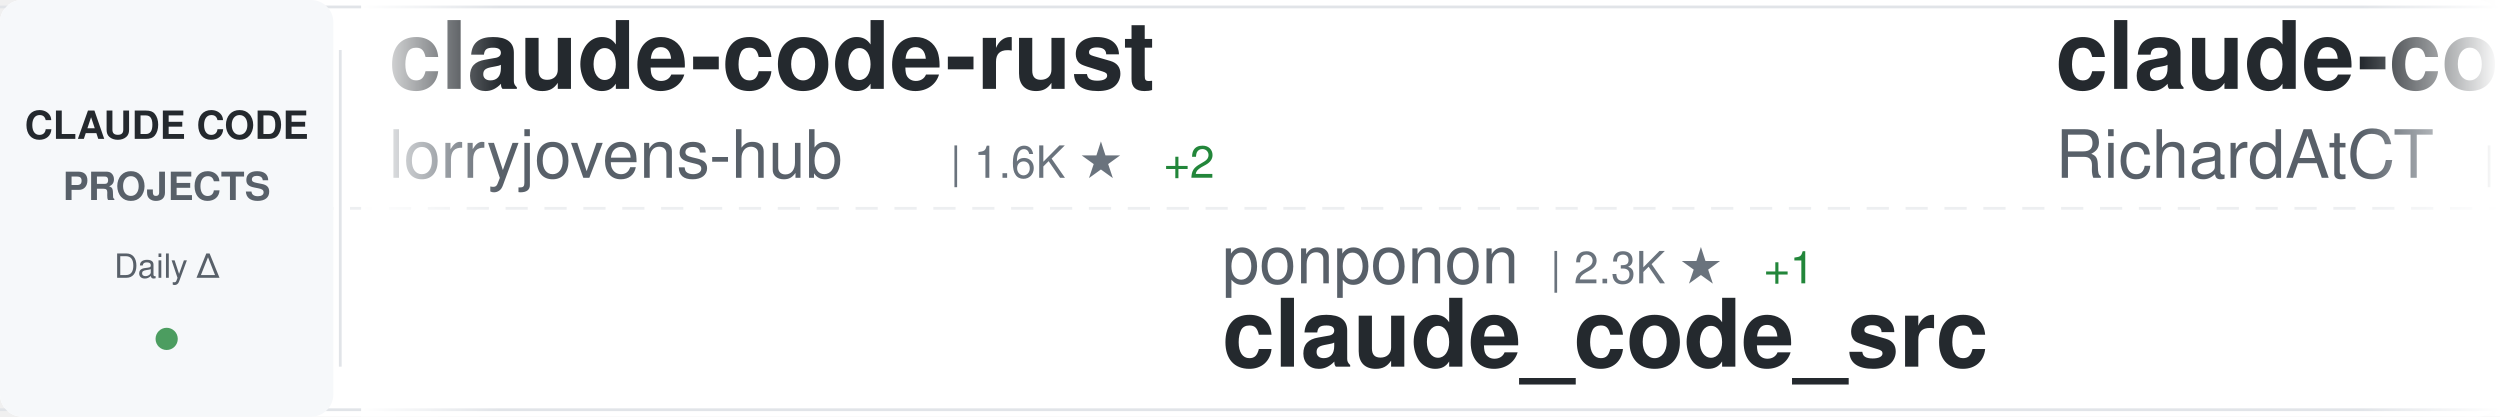
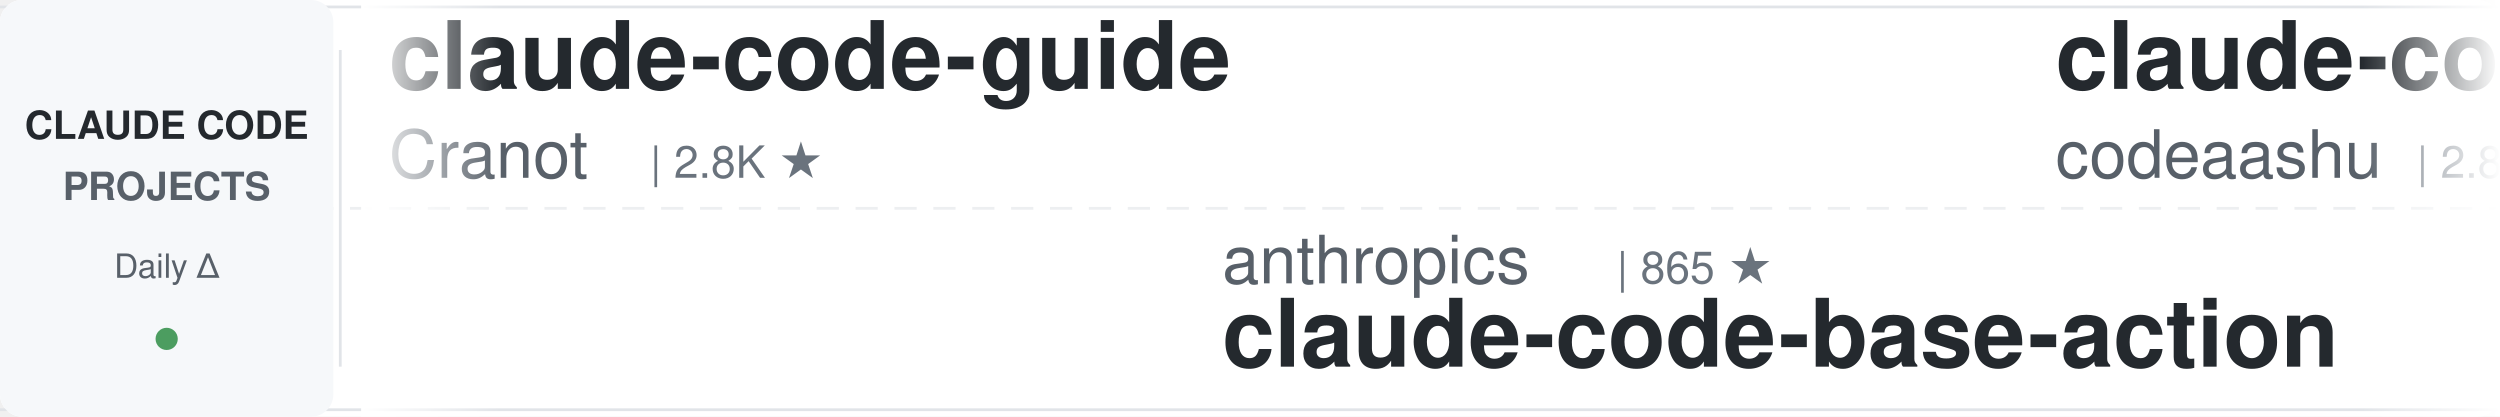
<svg xmlns="http://www.w3.org/2000/svg" width="900" height="150">
  <defs>
    <linearGradient id="awesomeLeftFade" x1="0%" y1="0%" x2="100%" y2="0%">
      <stop offset="0%" style="stop-color:#ffffff;stop-opacity:1" />
      <stop offset="100%" style="stop-color:#ffffff;stop-opacity:0" />
    </linearGradient>
    <linearGradient id="awesomeRightFade" x1="0%" y1="0%" x2="100%" y2="0%">
      <stop offset="0%" style="stop-color:#ffffff;stop-opacity:0" />
      <stop offset="100%" style="stop-color:#ffffff;stop-opacity:1" />
    </linearGradient>
  </defs>
  <rect width="900" height="150" fill="#ffffff" rx="8" />
  <rect x="0" y="2" width="900" height="1" fill="#e1e4e8" />
  <rect x="0" y="147" width="900" height="1" fill="#e1e4e8" />
  <line x1="0" y1="75" x2="900" y2="75" stroke="#e1e4e8" stroke-width="1" stroke-dasharray="8 6" opacity="0.6" />
  <rect x="0" y="0" width="120" height="150" fill="#f6f8fa" rx="8" />
  <text x="60" y="50" font-family="-apple-system, BlinkMacSystemFont, 'Segoe UI', Helvetica, Arial, sans-serif" font-size="14" font-weight="600" fill="#24292e" text-anchor="middle">CLAUDE CODE</text>
  <text x="60" y="72" font-family="-apple-system, BlinkMacSystemFont, 'Segoe UI', Helvetica, Arial, sans-serif" font-size="14" font-weight="600" fill="#586069" text-anchor="middle">PROJECTS</text>
  <text x="60" y="100" font-family="-apple-system, BlinkMacSystemFont, 'Segoe UI', Helvetica, Arial, sans-serif" font-size="12" font-weight="500" fill="#586069" text-anchor="middle">Daily Δ</text>
  <circle cx="60" cy="122" r="4" fill="#22863a" opacity="0.8" />
  <rect x="122" y="18" width="1" height="114" fill="#e1e4e8" />
  <clipPath id="awesomeTickerClip">
    <rect x="130" y="0" width="770" height="150" />
  </clipPath>
  <g clip-path="url(#awesomeTickerClip)">
    <g id="awesomeTickerItems">
      <animateTransform attributeName="transform" attributeType="XML" type="translate" from="0 0" to="-3000 0" dur="54s" repeatCount="indefinite" />
      <g transform="translate(0, 0)">
-         <text x="140" y="32" font-family="-apple-system, BlinkMacSystemFont, 'Segoe UI', Helvetica, Arial, sans-serif" font-size="34" font-weight="600" fill="#24292e">claude-code-rust</text>
-         <text x="140" y="64" font-family="-apple-system, BlinkMacSystemFont, 'Segoe UI', Helvetica, Arial, sans-serif" font-size="24" font-weight="400" fill="#586069">lorryjovens-hub</text>
-         <text x="342" y="64" font-family="-apple-system, BlinkMacSystemFont, 'Segoe UI', Helvetica, Arial, sans-serif" font-size="16" font-weight="500" fill="#6a737d">| 1.6K ★</text>
-         <text x="419" y="64" font-family="-apple-system, BlinkMacSystemFont, 'Segoe UI', Helvetica, Arial, sans-serif" font-size="16" font-weight="500" fill="#22863a"> +2</text>
+         <text x="140" y="32" font-family="-apple-system, BlinkMacSystemFont, 'Segoe UI', Helvetica, Arial, sans-serif" font-size="34" font-weight="600" fill="#24292e">claude-code-guide</text>
+         <text x="140" y="64" font-family="-apple-system, BlinkMacSystemFont, 'Segoe UI', Helvetica, Arial, sans-serif" font-size="24" font-weight="400" fill="#586069">Cranot</text>
+         <text x="234" y="64" font-family="-apple-system, BlinkMacSystemFont, 'Segoe UI', Helvetica, Arial, sans-serif" font-size="16" font-weight="500" fill="#6a737d">| 2.8K ★</text>
      </g>
      <g transform="translate(300, 0)">
-         <text x="140" y="102" font-family="-apple-system, BlinkMacSystemFont, 'Segoe UI', Helvetica, Arial, sans-serif" font-size="24" font-weight="400" fill="#586069">ponponon</text>
-         <text x="258" y="102" font-family="-apple-system, BlinkMacSystemFont, 'Segoe UI', Helvetica, Arial, sans-serif" font-size="16" font-weight="500" fill="#6a737d">| 2.3K ★</text>
-         <text x="335" y="102" font-family="-apple-system, BlinkMacSystemFont, 'Segoe UI', Helvetica, Arial, sans-serif" font-size="16" font-weight="500" fill="#22863a"> +1</text>
-         <text x="140" y="132" font-family="-apple-system, BlinkMacSystemFont, 'Segoe UI', Helvetica, Arial, sans-serif" font-size="34" font-weight="600" fill="#24292e">claude_code_src</text>
+         <text x="140" y="102" font-family="-apple-system, BlinkMacSystemFont, 'Segoe UI', Helvetica, Arial, sans-serif" font-size="24" font-weight="400" fill="#586069">anthropics</text>
+         <text x="282" y="102" font-family="-apple-system, BlinkMacSystemFont, 'Segoe UI', Helvetica, Arial, sans-serif" font-size="16" font-weight="500" fill="#6a737d">| 865 ★</text>
+         <text x="140" y="132" font-family="-apple-system, BlinkMacSystemFont, 'Segoe UI', Helvetica, Arial, sans-serif" font-size="34" font-weight="600" fill="#24292e">claude-code-base-action</text>
      </g>
      <g transform="translate(600, 0)">
-         <text x="140" y="32" font-family="-apple-system, BlinkMacSystemFont, 'Segoe UI', Helvetica, Arial, sans-serif" font-size="34" font-weight="600" fill="#24292e">claude-code-telegram</text>
-         <text x="140" y="64" font-family="-apple-system, BlinkMacSystemFont, 'Segoe UI', Helvetica, Arial, sans-serif" font-size="24" font-weight="400" fill="#586069">RichardAtCT</text>
-         <text x="294" y="64" font-family="-apple-system, BlinkMacSystemFont, 'Segoe UI', Helvetica, Arial, sans-serif" font-size="16" font-weight="500" fill="#6a737d">| 2.7K ★</text>
-         <text x="371" y="64" font-family="-apple-system, BlinkMacSystemFont, 'Segoe UI', Helvetica, Arial, sans-serif" font-size="16" font-weight="500" fill="#22863a"> +4</text>
+         <text x="140" y="32" font-family="-apple-system, BlinkMacSystemFont, 'Segoe UI', Helvetica, Arial, sans-serif" font-size="34" font-weight="600" fill="#24292e">claude-code</text>
+         <text x="140" y="64" font-family="-apple-system, BlinkMacSystemFont, 'Segoe UI', Helvetica, Arial, sans-serif" font-size="24" font-weight="400" fill="#586069">codeaashu</text>
+         <text x="270" y="64" font-family="-apple-system, BlinkMacSystemFont, 'Segoe UI', Helvetica, Arial, sans-serif" font-size="16" font-weight="500" fill="#6a737d">| 2.8K ★</text>
+         <text x="347" y="64" font-family="-apple-system, BlinkMacSystemFont, 'Segoe UI', Helvetica, Arial, sans-serif" font-size="16" font-weight="500" fill="#22863a"> +8</text>
      </g>
      <g transform="translate(900, 0)">
-         <text x="140" y="102" font-family="-apple-system, BlinkMacSystemFont, 'Segoe UI', Helvetica, Arial, sans-serif" font-size="24" font-weight="400" fill="#586069">liuup</text>
-         <text x="222" y="102" font-family="-apple-system, BlinkMacSystemFont, 'Segoe UI', Helvetica, Arial, sans-serif" font-size="16" font-weight="500" fill="#6a737d">| 3.0K ★</text>
-         <text x="299" y="102" font-family="-apple-system, BlinkMacSystemFont, 'Segoe UI', Helvetica, Arial, sans-serif" font-size="16" font-weight="500" fill="#22863a"> +19</text>
-         <text x="140" y="132" font-family="-apple-system, BlinkMacSystemFont, 'Segoe UI', Helvetica, Arial, sans-serif" font-size="34" font-weight="600" fill="#24292e">claude-code-analysis</text>
+         <text x="140" y="102" font-family="-apple-system, BlinkMacSystemFont, 'Segoe UI', Helvetica, Arial, sans-serif" font-size="24" font-weight="400" fill="#586069">VineeTagarwaL-code</text>
+         <text x="378" y="102" font-family="-apple-system, BlinkMacSystemFont, 'Segoe UI', Helvetica, Arial, sans-serif" font-size="16" font-weight="500" fill="#6a737d">| 276 ★</text>
+         <text x="140" y="132" font-family="-apple-system, BlinkMacSystemFont, 'Segoe UI', Helvetica, Arial, sans-serif" font-size="34" font-weight="600" fill="#24292e">claude-code</text>
      </g>
      <g transform="translate(1200, 0)">
-         <text x="140" y="32" font-family="-apple-system, BlinkMacSystemFont, 'Segoe UI', Helvetica, Arial, sans-serif" font-size="34" font-weight="600" fill="#24292e">claude-code-guide</text>
-         <text x="140" y="64" font-family="-apple-system, BlinkMacSystemFont, 'Segoe UI', Helvetica, Arial, sans-serif" font-size="24" font-weight="400" fill="#586069">zebbern</text>
-         <text x="246" y="64" font-family="-apple-system, BlinkMacSystemFont, 'Segoe UI', Helvetica, Arial, sans-serif" font-size="16" font-weight="500" fill="#6a737d">| 4.2K ★</text>
-         <text x="323" y="64" font-family="-apple-system, BlinkMacSystemFont, 'Segoe UI', Helvetica, Arial, sans-serif" font-size="16" font-weight="500" fill="#22863a"> +3</text>
+         <text x="140" y="32" font-family="-apple-system, BlinkMacSystemFont, 'Segoe UI', Helvetica, Arial, sans-serif" font-size="34" font-weight="600" fill="#24292e">Claude-Code</text>
+         <text x="140" y="64" font-family="-apple-system, BlinkMacSystemFont, 'Segoe UI', Helvetica, Arial, sans-serif" font-size="24" font-weight="400" fill="#586069">KPR111</text>
+         <text x="234" y="64" font-family="-apple-system, BlinkMacSystemFont, 'Segoe UI', Helvetica, Arial, sans-serif" font-size="16" font-weight="500" fill="#6a737d">| 18 ★</text>
      </g>
      <g transform="translate(1500, 0)">
-         <text x="140" y="102" font-family="-apple-system, BlinkMacSystemFont, 'Segoe UI', Helvetica, Arial, sans-serif" font-size="24" font-weight="400" fill="#586069">diet103</text>
-         <text x="246" y="102" font-family="-apple-system, BlinkMacSystemFont, 'Segoe UI', Helvetica, Arial, sans-serif" font-size="16" font-weight="500" fill="#6a737d">| 9.7K ★</text>
-         <text x="323" y="102" font-family="-apple-system, BlinkMacSystemFont, 'Segoe UI', Helvetica, Arial, sans-serif" font-size="16" font-weight="500" fill="#22863a"> +1</text>
-         <text x="140" y="132" font-family="-apple-system, BlinkMacSystemFont, 'Segoe UI', Helvetica, Arial, sans-serif" font-size="34" font-weight="600" fill="#24292e">claude-code-infrastructu...</text>
+         <text x="140" y="102" font-family="-apple-system, BlinkMacSystemFont, 'Segoe UI', Helvetica, Arial, sans-serif" font-size="24" font-weight="400" fill="#586069">jqueryscript</text>
+         <text x="306" y="102" font-family="-apple-system, BlinkMacSystemFont, 'Segoe UI', Helvetica, Arial, sans-serif" font-size="16" font-weight="500" fill="#6a737d">| 410 ★</text>
+         <text x="374" y="102" font-family="-apple-system, BlinkMacSystemFont, 'Segoe UI', Helvetica, Arial, sans-serif" font-size="16" font-weight="500" fill="#22863a"> +2</text>
+         <text x="140" y="132" font-family="-apple-system, BlinkMacSystemFont, 'Segoe UI', Helvetica, Arial, sans-serif" font-size="34" font-weight="600" fill="#24292e">awesome-claude-code</text>
      </g>
      <g transform="translate(1800, 0)">
-         <text x="140" y="32" font-family="-apple-system, BlinkMacSystemFont, 'Segoe UI', Helvetica, Arial, sans-serif" font-size="34" font-weight="600" fill="#24292e">claude-code-local</text>
-         <text x="140" y="64" font-family="-apple-system, BlinkMacSystemFont, 'Segoe UI', Helvetica, Arial, sans-serif" font-size="24" font-weight="400" fill="#586069">nicedreamzapp</text>
-         <text x="318" y="64" font-family="-apple-system, BlinkMacSystemFont, 'Segoe UI', Helvetica, Arial, sans-serif" font-size="16" font-weight="500" fill="#6a737d">| 2.7K ★</text>
-         <text x="395" y="64" font-family="-apple-system, BlinkMacSystemFont, 'Segoe UI', Helvetica, Arial, sans-serif" font-size="16" font-weight="500" fill="#22863a"> +3</text>
+         <text x="140" y="32" font-family="-apple-system, BlinkMacSystemFont, 'Segoe UI', Helvetica, Arial, sans-serif" font-size="34" font-weight="600" fill="#24292e">Claude-code</text>
+         <text x="140" y="64" font-family="-apple-system, BlinkMacSystemFont, 'Segoe UI', Helvetica, Arial, sans-serif" font-size="24" font-weight="400" fill="#586069">fazxes</text>
+         <text x="234" y="64" font-family="-apple-system, BlinkMacSystemFont, 'Segoe UI', Helvetica, Arial, sans-serif" font-size="16" font-weight="500" fill="#6a737d">| 220 ★</text>
+         <text x="302" y="64" font-family="-apple-system, BlinkMacSystemFont, 'Segoe UI', Helvetica, Arial, sans-serif" font-size="16" font-weight="500" fill="#22863a"> +1</text>
      </g>
      <g transform="translate(2100, 0)">
-         <text x="140" y="102" font-family="-apple-system, BlinkMacSystemFont, 'Segoe UI', Helvetica, Arial, sans-serif" font-size="24" font-weight="400" fill="#586069">Yeachan-Heo</text>
-         <text x="294" y="102" font-family="-apple-system, BlinkMacSystemFont, 'Segoe UI', Helvetica, Arial, sans-serif" font-size="16" font-weight="500" fill="#6a737d">| 35.9K ★</text>
-         <text x="380" y="102" font-family="-apple-system, BlinkMacSystemFont, 'Segoe UI', Helvetica, Arial, sans-serif" font-size="16" font-weight="500" fill="#22863a"> +50</text>
-         <text x="140" y="132" font-family="-apple-system, BlinkMacSystemFont, 'Segoe UI', Helvetica, Arial, sans-serif" font-size="34" font-weight="600" fill="#24292e">oh-my-claudecode</text>
+         <text x="140" y="102" font-family="-apple-system, BlinkMacSystemFont, 'Segoe UI', Helvetica, Arial, sans-serif" font-size="24" font-weight="400" fill="#586069">feiskyer</text>
+         <text x="258" y="102" font-family="-apple-system, BlinkMacSystemFont, 'Segoe UI', Helvetica, Arial, sans-serif" font-size="16" font-weight="500" fill="#6a737d">| 1.5K ★</text>
+         <text x="335" y="102" font-family="-apple-system, BlinkMacSystemFont, 'Segoe UI', Helvetica, Arial, sans-serif" font-size="16" font-weight="500" fill="#22863a"> +4</text>
+         <text x="140" y="132" font-family="-apple-system, BlinkMacSystemFont, 'Segoe UI', Helvetica, Arial, sans-serif" font-size="34" font-weight="600" fill="#24292e">claude-code-settings</text>
      </g>
      <g transform="translate(2400, 0)">
-         <text x="140" y="32" font-family="-apple-system, BlinkMacSystemFont, 'Segoe UI', Helvetica, Arial, sans-serif" font-size="34" font-weight="600" fill="#24292e">claude-code-tudou</text>
-         <text x="140" y="64" font-family="-apple-system, BlinkMacSystemFont, 'Segoe UI', Helvetica, Arial, sans-serif" font-size="24" font-weight="400" fill="#586069">AICoderTudou</text>
-         <text x="306" y="64" font-family="-apple-system, BlinkMacSystemFont, 'Segoe UI', Helvetica, Arial, sans-serif" font-size="16" font-weight="500" fill="#6a737d">| 500 ★</text>
+         <text x="140" y="32" font-family="-apple-system, BlinkMacSystemFont, 'Segoe UI', Helvetica, Arial, sans-serif" font-size="34" font-weight="600" fill="#24292e">claude-code</text>
+         <text x="140" y="64" font-family="-apple-system, BlinkMacSystemFont, 'Segoe UI', Helvetica, Arial, sans-serif" font-size="24" font-weight="400" fill="#586069">jarmuine</text>
+         <text x="258" y="64" font-family="-apple-system, BlinkMacSystemFont, 'Segoe UI', Helvetica, Arial, sans-serif" font-size="16" font-weight="500" fill="#6a737d">| 2.2K ★</text>
+         <text x="335" y="64" font-family="-apple-system, BlinkMacSystemFont, 'Segoe UI', Helvetica, Arial, sans-serif" font-size="16" font-weight="500" fill="#22863a"> +2</text>
      </g>
      <g transform="translate(2700, 0)">
-         <text x="140" y="102" font-family="-apple-system, BlinkMacSystemFont, 'Segoe UI', Helvetica, Arial, sans-serif" font-size="24" font-weight="400" fill="#586069">SeemSeam</text>
-         <text x="258" y="102" font-family="-apple-system, BlinkMacSystemFont, 'Segoe UI', Helvetica, Arial, sans-serif" font-size="16" font-weight="500" fill="#6a737d">| 2.9K ★</text>
-         <text x="335" y="102" font-family="-apple-system, BlinkMacSystemFont, 'Segoe UI', Helvetica, Arial, sans-serif" font-size="16" font-weight="500" fill="#22863a"> +6</text>
-         <text x="140" y="132" font-family="-apple-system, BlinkMacSystemFont, 'Segoe UI', Helvetica, Arial, sans-serif" font-size="34" font-weight="600" fill="#24292e">claude_codex_bridge</text>
+         <text x="140" y="102" font-family="-apple-system, BlinkMacSystemFont, 'Segoe UI', Helvetica, Arial, sans-serif" font-size="24" font-weight="400" fill="#586069">wanshuiyin</text>
+         <text x="282" y="102" font-family="-apple-system, BlinkMacSystemFont, 'Segoe UI', Helvetica, Arial, sans-serif" font-size="16" font-weight="500" fill="#6a737d">| 11.6K ★</text>
+         <text x="368" y="102" font-family="-apple-system, BlinkMacSystemFont, 'Segoe UI', Helvetica, Arial, sans-serif" font-size="16" font-weight="500" fill="#22863a"> +59</text>
+         <text x="140" y="132" font-family="-apple-system, BlinkMacSystemFont, 'Segoe UI', Helvetica, Arial, sans-serif" font-size="34" font-weight="600" fill="#24292e">Auto-claude-code-researc...</text>
      </g>
      <g transform="translate(3000, 0)">
-         <text x="140" y="32" font-family="-apple-system, BlinkMacSystemFont, 'Segoe UI', Helvetica, Arial, sans-serif" font-size="34" font-weight="600" fill="#24292e">claude-code-rust</text>
-         <text x="140" y="64" font-family="-apple-system, BlinkMacSystemFont, 'Segoe UI', Helvetica, Arial, sans-serif" font-size="24" font-weight="400" fill="#586069">lorryjovens-hub</text>
-         <text x="342" y="64" font-family="-apple-system, BlinkMacSystemFont, 'Segoe UI', Helvetica, Arial, sans-serif" font-size="16" font-weight="500" fill="#6a737d">| 1.6K ★</text>
-         <text x="419" y="64" font-family="-apple-system, BlinkMacSystemFont, 'Segoe UI', Helvetica, Arial, sans-serif" font-size="16" font-weight="500" fill="#22863a"> +2</text>
+         <text x="140" y="32" font-family="-apple-system, BlinkMacSystemFont, 'Segoe UI', Helvetica, Arial, sans-serif" font-size="34" font-weight="600" fill="#24292e">claude-code-guide</text>
+         <text x="140" y="64" font-family="-apple-system, BlinkMacSystemFont, 'Segoe UI', Helvetica, Arial, sans-serif" font-size="24" font-weight="400" fill="#586069">Cranot</text>
+         <text x="234" y="64" font-family="-apple-system, BlinkMacSystemFont, 'Segoe UI', Helvetica, Arial, sans-serif" font-size="16" font-weight="500" fill="#6a737d">| 2.8K ★</text>
      </g>
      <g transform="translate(3300, 0)">
-         <text x="140" y="102" font-family="-apple-system, BlinkMacSystemFont, 'Segoe UI', Helvetica, Arial, sans-serif" font-size="24" font-weight="400" fill="#586069">ponponon</text>
-         <text x="258" y="102" font-family="-apple-system, BlinkMacSystemFont, 'Segoe UI', Helvetica, Arial, sans-serif" font-size="16" font-weight="500" fill="#6a737d">| 2.3K ★</text>
-         <text x="335" y="102" font-family="-apple-system, BlinkMacSystemFont, 'Segoe UI', Helvetica, Arial, sans-serif" font-size="16" font-weight="500" fill="#22863a"> +1</text>
-         <text x="140" y="132" font-family="-apple-system, BlinkMacSystemFont, 'Segoe UI', Helvetica, Arial, sans-serif" font-size="34" font-weight="600" fill="#24292e">claude_code_src</text>
+         <text x="140" y="102" font-family="-apple-system, BlinkMacSystemFont, 'Segoe UI', Helvetica, Arial, sans-serif" font-size="24" font-weight="400" fill="#586069">anthropics</text>
+         <text x="282" y="102" font-family="-apple-system, BlinkMacSystemFont, 'Segoe UI', Helvetica, Arial, sans-serif" font-size="16" font-weight="500" fill="#6a737d">| 865 ★</text>
+         <text x="140" y="132" font-family="-apple-system, BlinkMacSystemFont, 'Segoe UI', Helvetica, Arial, sans-serif" font-size="34" font-weight="600" fill="#24292e">claude-code-base-action</text>
      </g>
      <g transform="translate(3600, 0)">
-         <text x="140" y="32" font-family="-apple-system, BlinkMacSystemFont, 'Segoe UI', Helvetica, Arial, sans-serif" font-size="34" font-weight="600" fill="#24292e">claude-code-telegram</text>
-         <text x="140" y="64" font-family="-apple-system, BlinkMacSystemFont, 'Segoe UI', Helvetica, Arial, sans-serif" font-size="24" font-weight="400" fill="#586069">RichardAtCT</text>
-         <text x="294" y="64" font-family="-apple-system, BlinkMacSystemFont, 'Segoe UI', Helvetica, Arial, sans-serif" font-size="16" font-weight="500" fill="#6a737d">| 2.7K ★</text>
-         <text x="371" y="64" font-family="-apple-system, BlinkMacSystemFont, 'Segoe UI', Helvetica, Arial, sans-serif" font-size="16" font-weight="500" fill="#22863a"> +4</text>
+         <text x="140" y="32" font-family="-apple-system, BlinkMacSystemFont, 'Segoe UI', Helvetica, Arial, sans-serif" font-size="34" font-weight="600" fill="#24292e">claude-code</text>
+         <text x="140" y="64" font-family="-apple-system, BlinkMacSystemFont, 'Segoe UI', Helvetica, Arial, sans-serif" font-size="24" font-weight="400" fill="#586069">codeaashu</text>
+         <text x="270" y="64" font-family="-apple-system, BlinkMacSystemFont, 'Segoe UI', Helvetica, Arial, sans-serif" font-size="16" font-weight="500" fill="#6a737d">| 2.8K ★</text>
+         <text x="347" y="64" font-family="-apple-system, BlinkMacSystemFont, 'Segoe UI', Helvetica, Arial, sans-serif" font-size="16" font-weight="500" fill="#22863a"> +8</text>
      </g>
      <g transform="translate(3900, 0)">
-         <text x="140" y="102" font-family="-apple-system, BlinkMacSystemFont, 'Segoe UI', Helvetica, Arial, sans-serif" font-size="24" font-weight="400" fill="#586069">liuup</text>
-         <text x="222" y="102" font-family="-apple-system, BlinkMacSystemFont, 'Segoe UI', Helvetica, Arial, sans-serif" font-size="16" font-weight="500" fill="#6a737d">| 3.0K ★</text>
-         <text x="299" y="102" font-family="-apple-system, BlinkMacSystemFont, 'Segoe UI', Helvetica, Arial, sans-serif" font-size="16" font-weight="500" fill="#22863a"> +19</text>
-         <text x="140" y="132" font-family="-apple-system, BlinkMacSystemFont, 'Segoe UI', Helvetica, Arial, sans-serif" font-size="34" font-weight="600" fill="#24292e">claude-code-analysis</text>
+         <text x="140" y="102" font-family="-apple-system, BlinkMacSystemFont, 'Segoe UI', Helvetica, Arial, sans-serif" font-size="24" font-weight="400" fill="#586069">VineeTagarwaL-code</text>
+         <text x="378" y="102" font-family="-apple-system, BlinkMacSystemFont, 'Segoe UI', Helvetica, Arial, sans-serif" font-size="16" font-weight="500" fill="#6a737d">| 276 ★</text>
+         <text x="140" y="132" font-family="-apple-system, BlinkMacSystemFont, 'Segoe UI', Helvetica, Arial, sans-serif" font-size="34" font-weight="600" fill="#24292e">claude-code</text>
      </g>
    </g>
  </g>
  <rect x="130" y="0" width="50" height="150" fill="url(#awesomeLeftFade)" />
  <rect x="850" y="0" width="50" height="150" fill="url(#awesomeRightFade)" />
</svg>
